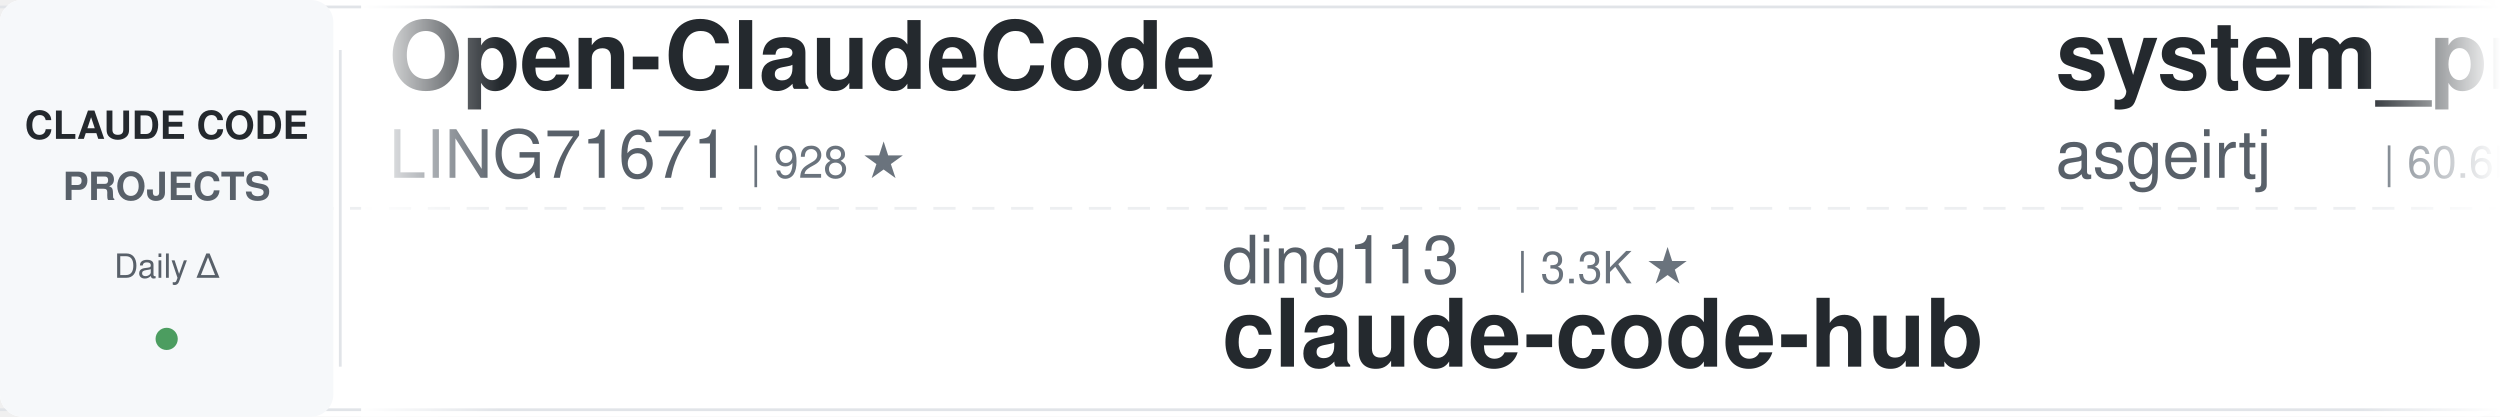
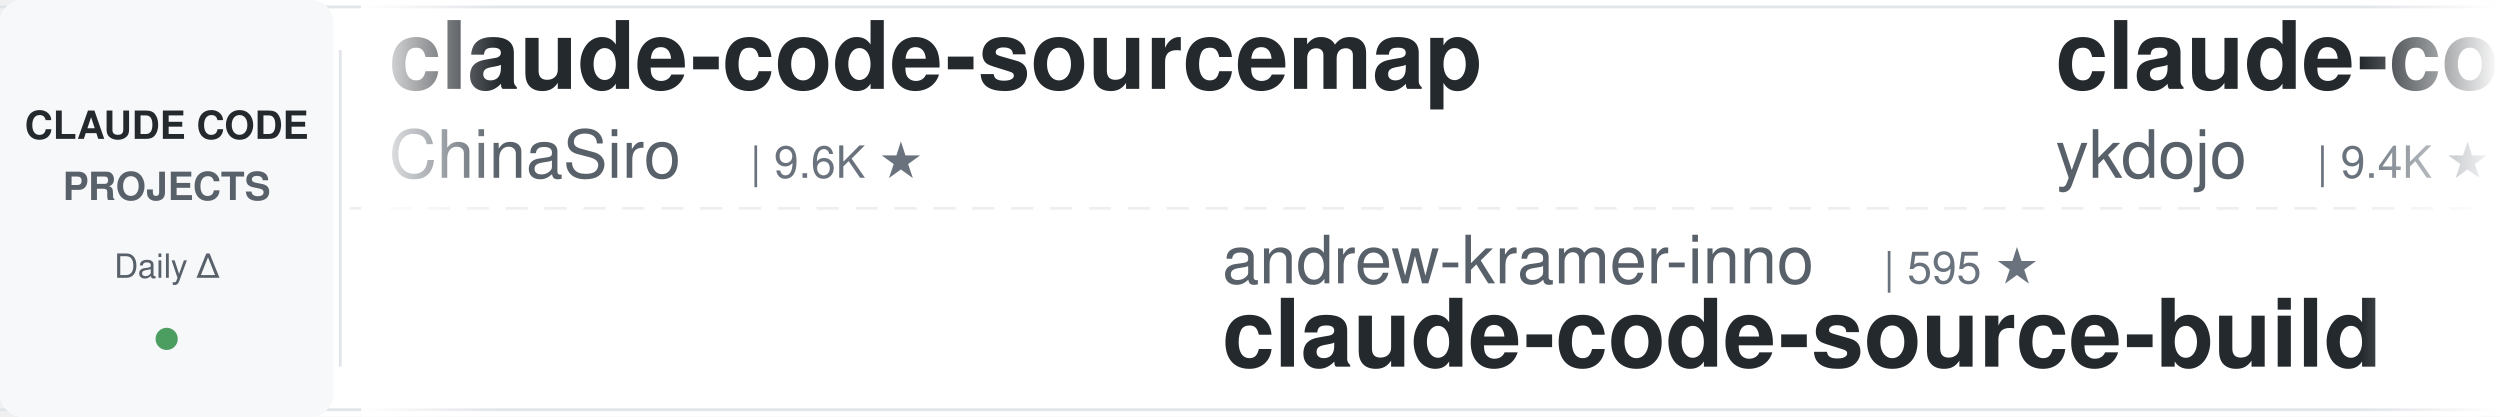
<svg xmlns="http://www.w3.org/2000/svg" width="900" height="150">
  <defs>
    <linearGradient id="awesomeLeftFade" x1="0%" y1="0%" x2="100%" y2="0%">
      <stop offset="0%" style="stop-color:#ffffff;stop-opacity:1" />
      <stop offset="100%" style="stop-color:#ffffff;stop-opacity:0" />
    </linearGradient>
    <linearGradient id="awesomeRightFade" x1="0%" y1="0%" x2="100%" y2="0%">
      <stop offset="0%" style="stop-color:#ffffff;stop-opacity:0" />
      <stop offset="100%" style="stop-color:#ffffff;stop-opacity:1" />
    </linearGradient>
  </defs>
  <rect width="900" height="150" fill="#ffffff" rx="8" />
  <rect x="0" y="2" width="900" height="1" fill="#e1e4e8" />
  <rect x="0" y="147" width="900" height="1" fill="#e1e4e8" />
  <line x1="0" y1="75" x2="900" y2="75" stroke="#e1e4e8" stroke-width="1" stroke-dasharray="8 6" opacity="0.6" />
  <rect x="0" y="0" width="120" height="150" fill="#f6f8fa" rx="8" />
  <text x="60" y="50" font-family="-apple-system, BlinkMacSystemFont, 'Segoe UI', Helvetica, Arial, sans-serif" font-size="14" font-weight="600" fill="#24292e" text-anchor="middle">CLAUDE CODE</text>
  <text x="60" y="72" font-family="-apple-system, BlinkMacSystemFont, 'Segoe UI', Helvetica, Arial, sans-serif" font-size="14" font-weight="600" fill="#586069" text-anchor="middle">PROJECTS</text>
  <text x="60" y="100" font-family="-apple-system, BlinkMacSystemFont, 'Segoe UI', Helvetica, Arial, sans-serif" font-size="12" font-weight="500" fill="#586069" text-anchor="middle">Daily Δ</text>
  <circle cx="60" cy="122" r="4" fill="#22863a" opacity="0.8" />
  <rect x="122" y="18" width="1" height="114" fill="#e1e4e8" />
  <clipPath id="awesomeTickerClip">
    <rect x="130" y="0" width="770" height="150" />
  </clipPath>
  <g clip-path="url(#awesomeTickerClip)">
    <g id="awesomeTickerItems">
      <animateTransform attributeName="transform" attributeType="XML" type="translate" from="0 0" to="-3000 0" dur="54s" repeatCount="indefinite" />
      <g transform="translate(0, 0)">
-         <text x="140" y="32" font-family="-apple-system, BlinkMacSystemFont, 'Segoe UI', Helvetica, Arial, sans-serif" font-size="34" font-weight="600" fill="#24292e">Open-ClaudeCode</text>
-         <text x="140" y="64" font-family="-apple-system, BlinkMacSystemFont, 'Segoe UI', Helvetica, Arial, sans-serif" font-size="24" font-weight="400" fill="#586069">LING71671</text>
-         <text x="270" y="64" font-family="-apple-system, BlinkMacSystemFont, 'Segoe UI', Helvetica, Arial, sans-serif" font-size="16" font-weight="500" fill="#6a737d">| 928 ★</text>
+         <text x="140" y="32" font-family="-apple-system, BlinkMacSystemFont, 'Segoe UI', Helvetica, Arial, sans-serif" font-size="34" font-weight="600" fill="#24292e">claude-code-sourcemap</text>
+         <text x="140" y="64" font-family="-apple-system, BlinkMacSystemFont, 'Segoe UI', Helvetica, Arial, sans-serif" font-size="24" font-weight="400" fill="#586069">ChinaSiro</text>
+         <text x="270" y="64" font-family="-apple-system, BlinkMacSystemFont, 'Segoe UI', Helvetica, Arial, sans-serif" font-size="16" font-weight="500" fill="#6a737d">| 9.6K ★</text>
      </g>
      <g transform="translate(300, 0)">
-         <text x="140" y="102" font-family="-apple-system, BlinkMacSystemFont, 'Segoe UI', Helvetica, Arial, sans-serif" font-size="24" font-weight="400" fill="#586069">ding113</text>
-         <text x="246" y="102" font-family="-apple-system, BlinkMacSystemFont, 'Segoe UI', Helvetica, Arial, sans-serif" font-size="16" font-weight="500" fill="#6a737d">| 3.3K ★</text>
-         <text x="140" y="132" font-family="-apple-system, BlinkMacSystemFont, 'Segoe UI', Helvetica, Arial, sans-serif" font-size="34" font-weight="600" fill="#24292e">claude-code-hub</text>
+         <text x="140" y="102" font-family="-apple-system, BlinkMacSystemFont, 'Segoe UI', Helvetica, Arial, sans-serif" font-size="24" font-weight="400" fill="#586069">andrew-kramer-inno</text>
+         <text x="378" y="102" font-family="-apple-system, BlinkMacSystemFont, 'Segoe UI', Helvetica, Arial, sans-serif" font-size="16" font-weight="500" fill="#6a737d">| 595 ★</text>
+         <text x="140" y="132" font-family="-apple-system, BlinkMacSystemFont, 'Segoe UI', Helvetica, Arial, sans-serif" font-size="34" font-weight="600" fill="#24292e">claude-code-source-build</text>
      </g>
      <g transform="translate(600, 0)">
-         <text x="140" y="32" font-family="-apple-system, BlinkMacSystemFont, 'Segoe UI', Helvetica, Arial, sans-serif" font-size="34" font-weight="600" fill="#24292e">system_prompts_leaks</text>
-         <text x="140" y="64" font-family="-apple-system, BlinkMacSystemFont, 'Segoe UI', Helvetica, Arial, sans-serif" font-size="24" font-weight="400" fill="#586069">asgeirtj</text>
-         <text x="258" y="64" font-family="-apple-system, BlinkMacSystemFont, 'Segoe UI', Helvetica, Arial, sans-serif" font-size="16" font-weight="500" fill="#6a737d">| 60.6K ★</text>
-         <text x="344" y="64" font-family="-apple-system, BlinkMacSystemFont, 'Segoe UI', Helvetica, Arial, sans-serif" font-size="16" font-weight="500" fill="#22863a"> +32</text>
+         <text x="140" y="32" font-family="-apple-system, BlinkMacSystemFont, 'Segoe UI', Helvetica, Arial, sans-serif" font-size="34" font-weight="600" fill="#24292e">claude-code-tips</text>
+         <text x="140" y="64" font-family="-apple-system, BlinkMacSystemFont, 'Segoe UI', Helvetica, Arial, sans-serif" font-size="24" font-weight="400" fill="#586069">ykdojo</text>
+         <text x="234" y="64" font-family="-apple-system, BlinkMacSystemFont, 'Segoe UI', Helvetica, Arial, sans-serif" font-size="16" font-weight="500" fill="#6a737d">| 9.4K ★</text>
+         <text x="311" y="64" font-family="-apple-system, BlinkMacSystemFont, 'Segoe UI', Helvetica, Arial, sans-serif" font-size="16" font-weight="500" fill="#22863a"> +2</text>
      </g>
      <g transform="translate(900, 0)">
-         <text x="140" y="102" font-family="-apple-system, BlinkMacSystemFont, 'Segoe UI', Helvetica, Arial, sans-serif" font-size="24" font-weight="400" fill="#586069">wanshuiyin</text>
-         <text x="282" y="102" font-family="-apple-system, BlinkMacSystemFont, 'Segoe UI', Helvetica, Arial, sans-serif" font-size="16" font-weight="500" fill="#6a737d">| 13.9K ★</text>
-         <text x="368" y="102" font-family="-apple-system, BlinkMacSystemFont, 'Segoe UI', Helvetica, Arial, sans-serif" font-size="16" font-weight="500" fill="#22863a"> +3</text>
-         <text x="140" y="132" font-family="-apple-system, BlinkMacSystemFont, 'Segoe UI', Helvetica, Arial, sans-serif" font-size="34" font-weight="600" fill="#24292e">Auto-claude-code-researc...</text>
+         <text x="140" y="102" font-family="-apple-system, BlinkMacSystemFont, 'Segoe UI', Helvetica, Arial, sans-serif" font-size="24" font-weight="400" fill="#586069">KPR111</text>
+         <text x="234" y="102" font-family="-apple-system, BlinkMacSystemFont, 'Segoe UI', Helvetica, Arial, sans-serif" font-size="16" font-weight="500" fill="#6a737d">| 18 ★</text>
+         <text x="140" y="132" font-family="-apple-system, BlinkMacSystemFont, 'Segoe UI', Helvetica, Arial, sans-serif" font-size="34" font-weight="600" fill="#24292e">Claude-Code</text>
      </g>
      <g transform="translate(1200, 0)">
-         <text x="140" y="32" font-family="-apple-system, BlinkMacSystemFont, 'Segoe UI', Helvetica, Arial, sans-serif" font-size="34" font-weight="600" fill="#24292e">claude-code-reverse</text>
-         <text x="140" y="64" font-family="-apple-system, BlinkMacSystemFont, 'Segoe UI', Helvetica, Arial, sans-serif" font-size="24" font-weight="400" fill="#586069">Yuyz0112</text>
-         <text x="258" y="64" font-family="-apple-system, BlinkMacSystemFont, 'Segoe UI', Helvetica, Arial, sans-serif" font-size="16" font-weight="500" fill="#6a737d">| 2.4K ★</text>
+         <text x="140" y="32" font-family="-apple-system, BlinkMacSystemFont, 'Segoe UI', Helvetica, Arial, sans-serif" font-size="34" font-weight="600" fill="#24292e">Auto-claude-code-researc...</text>
+         <text x="140" y="64" font-family="-apple-system, BlinkMacSystemFont, 'Segoe UI', Helvetica, Arial, sans-serif" font-size="24" font-weight="400" fill="#586069">wanshuiyin</text>
+         <text x="282" y="64" font-family="-apple-system, BlinkMacSystemFont, 'Segoe UI', Helvetica, Arial, sans-serif" font-size="16" font-weight="500" fill="#6a737d">| 13.9K ★</text>
+         <text x="368" y="64" font-family="-apple-system, BlinkMacSystemFont, 'Segoe UI', Helvetica, Arial, sans-serif" font-size="16" font-weight="500" fill="#22863a"> +2</text>
      </g>
      <g transform="translate(1500, 0)">
-         <text x="140" y="102" font-family="-apple-system, BlinkMacSystemFont, 'Segoe UI', Helvetica, Arial, sans-serif" font-size="24" font-weight="400" fill="#586069">disler</text>
-         <text x="234" y="102" font-family="-apple-system, BlinkMacSystemFont, 'Segoe UI', Helvetica, Arial, sans-serif" font-size="16" font-weight="500" fill="#6a737d">| 1.5K ★</text>
-         <text x="140" y="132" font-family="-apple-system, BlinkMacSystemFont, 'Segoe UI', Helvetica, Arial, sans-serif" font-size="34" font-weight="600" fill="#24292e">pi-vs-claude-code</text>
+         <text x="140" y="102" font-family="-apple-system, BlinkMacSystemFont, 'Segoe UI', Helvetica, Arial, sans-serif" font-size="24" font-weight="400" fill="#586069">liuup</text>
+         <text x="222" y="102" font-family="-apple-system, BlinkMacSystemFont, 'Segoe UI', Helvetica, Arial, sans-serif" font-size="16" font-weight="500" fill="#6a737d">| 3.6K ★</text>
+         <text x="140" y="132" font-family="-apple-system, BlinkMacSystemFont, 'Segoe UI', Helvetica, Arial, sans-serif" font-size="34" font-weight="600" fill="#24292e">claude-code-analysis</text>
      </g>
      <g transform="translate(1800, 0)">
-         <text x="140" y="32" font-family="-apple-system, BlinkMacSystemFont, 'Segoe UI', Helvetica, Arial, sans-serif" font-size="34" font-weight="600" fill="#24292e">everything-claude-code-z...</text>
-         <text x="140" y="64" font-family="-apple-system, BlinkMacSystemFont, 'Segoe UI', Helvetica, Arial, sans-serif" font-size="24" font-weight="400" fill="#586069">xu-xiang</text>
-         <text x="258" y="64" font-family="-apple-system, BlinkMacSystemFont, 'Segoe UI', Helvetica, Arial, sans-serif" font-size="16" font-weight="500" fill="#6a737d">| 1.8K ★</text>
-         <text x="335" y="64" font-family="-apple-system, BlinkMacSystemFont, 'Segoe UI', Helvetica, Arial, sans-serif" font-size="16" font-weight="500" fill="#22863a"> +3</text>
+         <text x="140" y="32" font-family="-apple-system, BlinkMacSystemFont, 'Segoe UI', Helvetica, Arial, sans-serif" font-size="34" font-weight="600" fill="#24292e">claude-code-from-source</text>
+         <text x="140" y="64" font-family="-apple-system, BlinkMacSystemFont, 'Segoe UI', Helvetica, Arial, sans-serif" font-size="24" font-weight="400" fill="#586069">alejandrobalderas</text>
+         <text x="366" y="64" font-family="-apple-system, BlinkMacSystemFont, 'Segoe UI', Helvetica, Arial, sans-serif" font-size="16" font-weight="500" fill="#6a737d">| 2.7K ★</text>
      </g>
      <g transform="translate(2100, 0)">
-         <text x="140" y="102" font-family="-apple-system, BlinkMacSystemFont, 'Segoe UI', Helvetica, Arial, sans-serif" font-size="24" font-weight="400" fill="#586069">krusemediallc</text>
-         <text x="318" y="102" font-family="-apple-system, BlinkMacSystemFont, 'Segoe UI', Helvetica, Arial, sans-serif" font-size="16" font-weight="500" fill="#6a737d">| 1.0K ★</text>
-         <text x="140" y="132" font-family="-apple-system, BlinkMacSystemFont, 'Segoe UI', Helvetica, Arial, sans-serif" font-size="34" font-weight="600" fill="#24292e">arcads-claude-code</text>
+         <text x="140" y="102" font-family="-apple-system, BlinkMacSystemFont, 'Segoe UI', Helvetica, Arial, sans-serif" font-size="24" font-weight="400" fill="#586069">OneRedOak</text>
+         <text x="270" y="102" font-family="-apple-system, BlinkMacSystemFont, 'Segoe UI', Helvetica, Arial, sans-serif" font-size="16" font-weight="500" fill="#6a737d">| 3.9K ★</text>
+         <text x="140" y="132" font-family="-apple-system, BlinkMacSystemFont, 'Segoe UI', Helvetica, Arial, sans-serif" font-size="34" font-weight="600" fill="#24292e">claude-code-workflows</text>
      </g>
      <g transform="translate(2400, 0)">
-         <text x="140" y="32" font-family="-apple-system, BlinkMacSystemFont, 'Segoe UI', Helvetica, Arial, sans-serif" font-size="34" font-weight="600" fill="#24292e">claude-code-hooks-master...</text>
-         <text x="140" y="64" font-family="-apple-system, BlinkMacSystemFont, 'Segoe UI', Helvetica, Arial, sans-serif" font-size="24" font-weight="400" fill="#586069">disler</text>
-         <text x="234" y="64" font-family="-apple-system, BlinkMacSystemFont, 'Segoe UI', Helvetica, Arial, sans-serif" font-size="16" font-weight="500" fill="#6a737d">| 3.9K ★</text>
-         <text x="311" y="64" font-family="-apple-system, BlinkMacSystemFont, 'Segoe UI', Helvetica, Arial, sans-serif" font-size="16" font-weight="500" fill="#22863a"> +1</text>
+         <text x="140" y="32" font-family="-apple-system, BlinkMacSystemFont, 'Segoe UI', Helvetica, Arial, sans-serif" font-size="34" font-weight="600" fill="#24292e">claude-code-webui</text>
+         <text x="140" y="64" font-family="-apple-system, BlinkMacSystemFont, 'Segoe UI', Helvetica, Arial, sans-serif" font-size="24" font-weight="400" fill="#586069">sugyan</text>
+         <text x="234" y="64" font-family="-apple-system, BlinkMacSystemFont, 'Segoe UI', Helvetica, Arial, sans-serif" font-size="16" font-weight="500" fill="#6a737d">| 1.1K ★</text>
      </g>
      <g transform="translate(2700, 0)">
-         <text x="140" y="102" font-family="-apple-system, BlinkMacSystemFont, 'Segoe UI', Helvetica, Arial, sans-serif" font-size="24" font-weight="400" fill="#586069">frankbria</text>
-         <text x="270" y="102" font-family="-apple-system, BlinkMacSystemFont, 'Segoe UI', Helvetica, Arial, sans-serif" font-size="16" font-weight="500" fill="#6a737d">| 9.6K ★</text>
-         <text x="140" y="132" font-family="-apple-system, BlinkMacSystemFont, 'Segoe UI', Helvetica, Arial, sans-serif" font-size="34" font-weight="600" fill="#24292e">ralph-claude-code</text>
+         <text x="140" y="102" font-family="-apple-system, BlinkMacSystemFont, 'Segoe UI', Helvetica, Arial, sans-serif" font-size="24" font-weight="400" fill="#586069">kodu-ai</text>
+         <text x="246" y="102" font-family="-apple-system, BlinkMacSystemFont, 'Segoe UI', Helvetica, Arial, sans-serif" font-size="16" font-weight="500" fill="#6a737d">| 5.3K ★</text>
+         <text x="140" y="132" font-family="-apple-system, BlinkMacSystemFont, 'Segoe UI', Helvetica, Arial, sans-serif" font-size="34" font-weight="600" fill="#24292e">claude-coder</text>
      </g>
      <g transform="translate(3000, 0)">
-         <text x="140" y="32" font-family="-apple-system, BlinkMacSystemFont, 'Segoe UI', Helvetica, Arial, sans-serif" font-size="34" font-weight="600" fill="#24292e">Open-ClaudeCode</text>
-         <text x="140" y="64" font-family="-apple-system, BlinkMacSystemFont, 'Segoe UI', Helvetica, Arial, sans-serif" font-size="24" font-weight="400" fill="#586069">LING71671</text>
-         <text x="270" y="64" font-family="-apple-system, BlinkMacSystemFont, 'Segoe UI', Helvetica, Arial, sans-serif" font-size="16" font-weight="500" fill="#6a737d">| 928 ★</text>
+         <text x="140" y="32" font-family="-apple-system, BlinkMacSystemFont, 'Segoe UI', Helvetica, Arial, sans-serif" font-size="34" font-weight="600" fill="#24292e">claude-code-sourcemap</text>
+         <text x="140" y="64" font-family="-apple-system, BlinkMacSystemFont, 'Segoe UI', Helvetica, Arial, sans-serif" font-size="24" font-weight="400" fill="#586069">ChinaSiro</text>
+         <text x="270" y="64" font-family="-apple-system, BlinkMacSystemFont, 'Segoe UI', Helvetica, Arial, sans-serif" font-size="16" font-weight="500" fill="#6a737d">| 9.6K ★</text>
      </g>
      <g transform="translate(3300, 0)">
-         <text x="140" y="102" font-family="-apple-system, BlinkMacSystemFont, 'Segoe UI', Helvetica, Arial, sans-serif" font-size="24" font-weight="400" fill="#586069">ding113</text>
-         <text x="246" y="102" font-family="-apple-system, BlinkMacSystemFont, 'Segoe UI', Helvetica, Arial, sans-serif" font-size="16" font-weight="500" fill="#6a737d">| 3.3K ★</text>
-         <text x="140" y="132" font-family="-apple-system, BlinkMacSystemFont, 'Segoe UI', Helvetica, Arial, sans-serif" font-size="34" font-weight="600" fill="#24292e">claude-code-hub</text>
+         <text x="140" y="102" font-family="-apple-system, BlinkMacSystemFont, 'Segoe UI', Helvetica, Arial, sans-serif" font-size="24" font-weight="400" fill="#586069">andrew-kramer-inno</text>
+         <text x="378" y="102" font-family="-apple-system, BlinkMacSystemFont, 'Segoe UI', Helvetica, Arial, sans-serif" font-size="16" font-weight="500" fill="#6a737d">| 595 ★</text>
+         <text x="140" y="132" font-family="-apple-system, BlinkMacSystemFont, 'Segoe UI', Helvetica, Arial, sans-serif" font-size="34" font-weight="600" fill="#24292e">claude-code-source-build</text>
      </g>
      <g transform="translate(3600, 0)">
-         <text x="140" y="32" font-family="-apple-system, BlinkMacSystemFont, 'Segoe UI', Helvetica, Arial, sans-serif" font-size="34" font-weight="600" fill="#24292e">system_prompts_leaks</text>
-         <text x="140" y="64" font-family="-apple-system, BlinkMacSystemFont, 'Segoe UI', Helvetica, Arial, sans-serif" font-size="24" font-weight="400" fill="#586069">asgeirtj</text>
-         <text x="258" y="64" font-family="-apple-system, BlinkMacSystemFont, 'Segoe UI', Helvetica, Arial, sans-serif" font-size="16" font-weight="500" fill="#6a737d">| 60.6K ★</text>
-         <text x="344" y="64" font-family="-apple-system, BlinkMacSystemFont, 'Segoe UI', Helvetica, Arial, sans-serif" font-size="16" font-weight="500" fill="#22863a"> +32</text>
+         <text x="140" y="32" font-family="-apple-system, BlinkMacSystemFont, 'Segoe UI', Helvetica, Arial, sans-serif" font-size="34" font-weight="600" fill="#24292e">claude-code-tips</text>
+         <text x="140" y="64" font-family="-apple-system, BlinkMacSystemFont, 'Segoe UI', Helvetica, Arial, sans-serif" font-size="24" font-weight="400" fill="#586069">ykdojo</text>
+         <text x="234" y="64" font-family="-apple-system, BlinkMacSystemFont, 'Segoe UI', Helvetica, Arial, sans-serif" font-size="16" font-weight="500" fill="#6a737d">| 9.4K ★</text>
+         <text x="311" y="64" font-family="-apple-system, BlinkMacSystemFont, 'Segoe UI', Helvetica, Arial, sans-serif" font-size="16" font-weight="500" fill="#22863a"> +2</text>
      </g>
      <g transform="translate(3900, 0)">
-         <text x="140" y="102" font-family="-apple-system, BlinkMacSystemFont, 'Segoe UI', Helvetica, Arial, sans-serif" font-size="24" font-weight="400" fill="#586069">wanshuiyin</text>
-         <text x="282" y="102" font-family="-apple-system, BlinkMacSystemFont, 'Segoe UI', Helvetica, Arial, sans-serif" font-size="16" font-weight="500" fill="#6a737d">| 13.9K ★</text>
-         <text x="368" y="102" font-family="-apple-system, BlinkMacSystemFont, 'Segoe UI', Helvetica, Arial, sans-serif" font-size="16" font-weight="500" fill="#22863a"> +3</text>
-         <text x="140" y="132" font-family="-apple-system, BlinkMacSystemFont, 'Segoe UI', Helvetica, Arial, sans-serif" font-size="34" font-weight="600" fill="#24292e">Auto-claude-code-researc...</text>
+         <text x="140" y="102" font-family="-apple-system, BlinkMacSystemFont, 'Segoe UI', Helvetica, Arial, sans-serif" font-size="24" font-weight="400" fill="#586069">KPR111</text>
+         <text x="234" y="102" font-family="-apple-system, BlinkMacSystemFont, 'Segoe UI', Helvetica, Arial, sans-serif" font-size="16" font-weight="500" fill="#6a737d">| 18 ★</text>
+         <text x="140" y="132" font-family="-apple-system, BlinkMacSystemFont, 'Segoe UI', Helvetica, Arial, sans-serif" font-size="34" font-weight="600" fill="#24292e">Claude-Code</text>
      </g>
    </g>
  </g>
  <rect x="130" y="0" width="50" height="150" fill="url(#awesomeLeftFade)" />
  <rect x="850" y="0" width="50" height="150" fill="url(#awesomeRightFade)" />
</svg>
